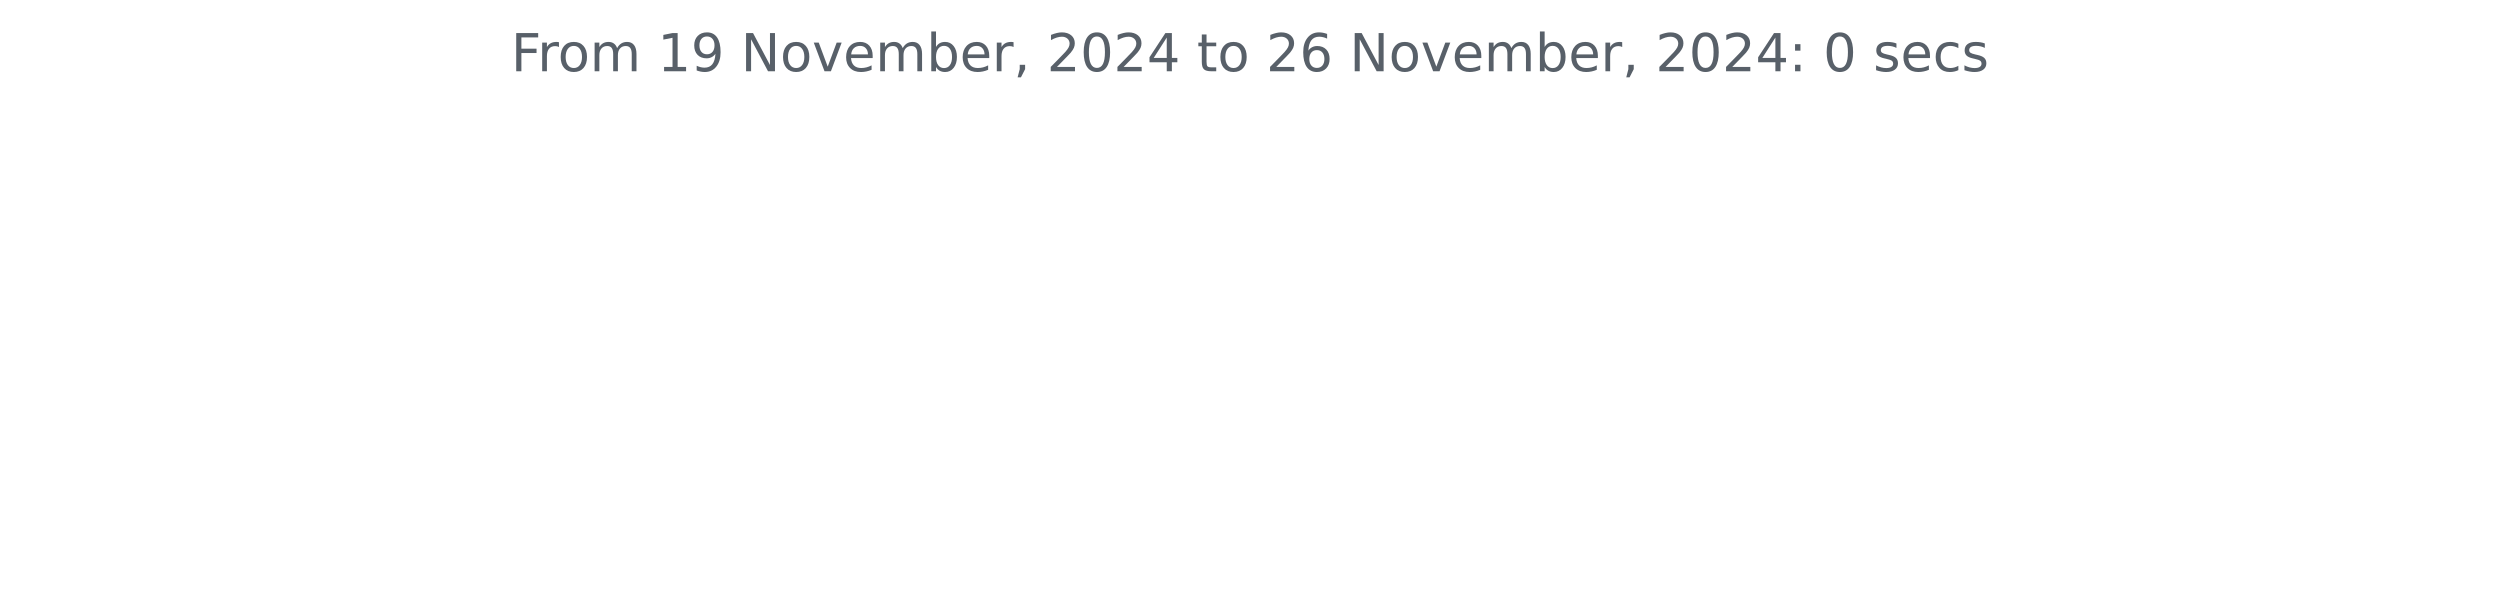
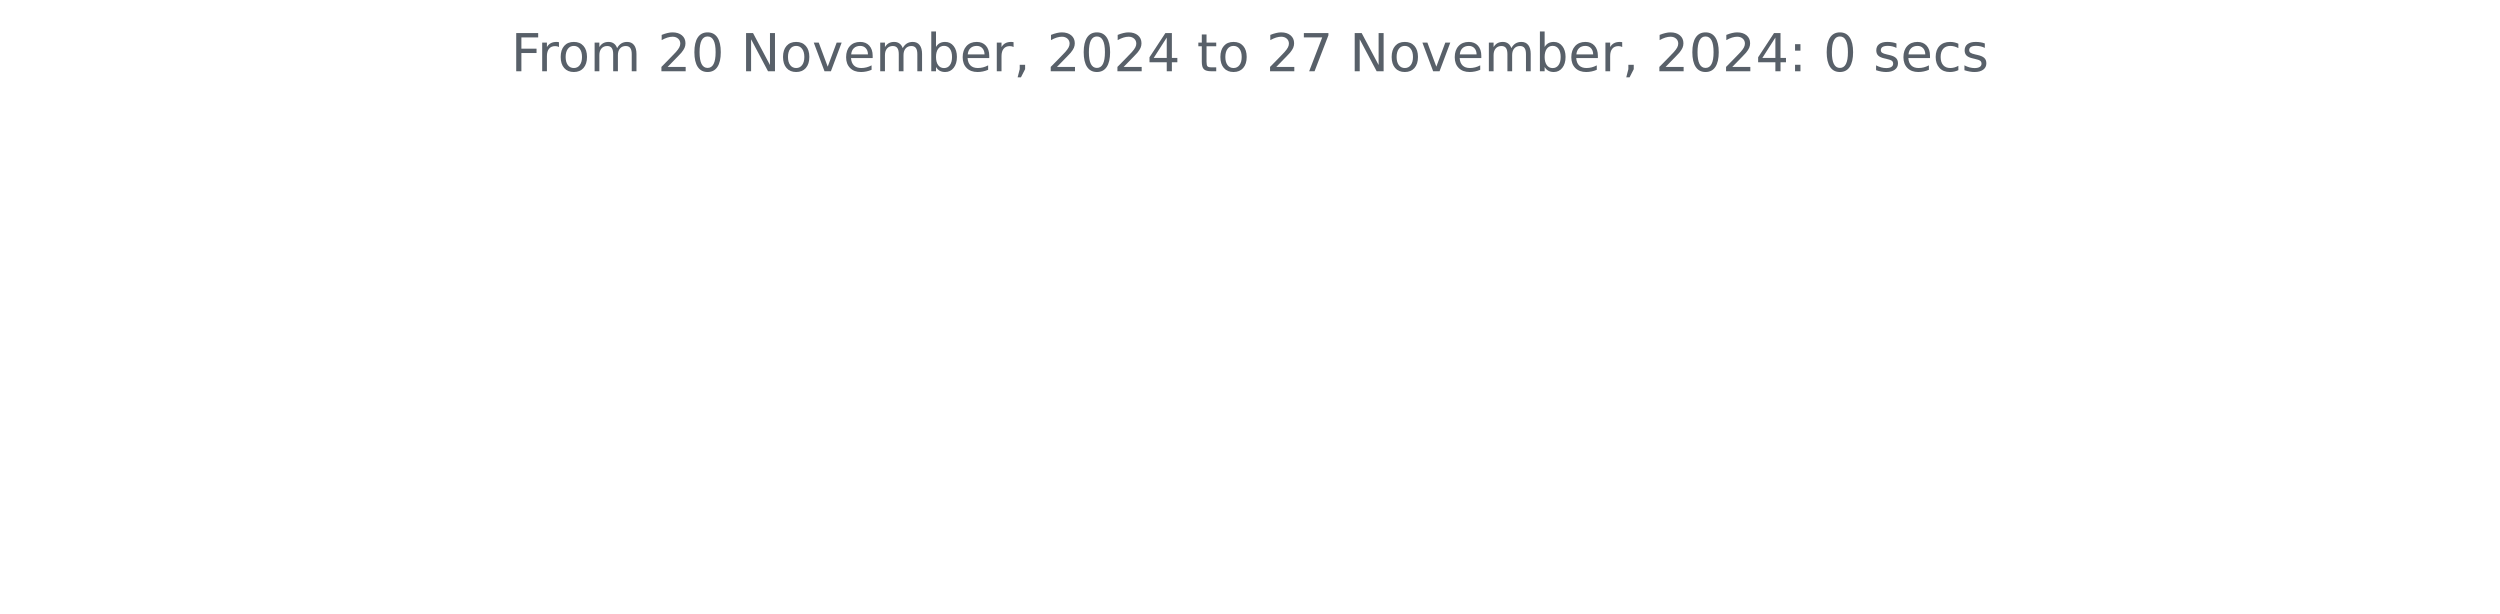
<svg xmlns="http://www.w3.org/2000/svg" xmlns:xlink="http://www.w3.org/1999/xlink" width="572.4pt" height="140.398pt" viewBox="0 0 572.4 140.398" version="1.1">
  <defs>
    <style type="text/css">*{stroke-linejoin: round; stroke-linecap: butt}</style>
  </defs>
  <g id="figure_1">
    <g id="patch_1">
      <path d="M 0 140.398  L 572.4 140.398  L 572.4 0  L 0 0  L 0 140.398  z " style="fill: none" />
    </g>
    <g id="axes_1">
      <g id="matplotlib.axis_1" />
      <g id="matplotlib.axis_2" />
      <g id="text_1">
        <g style="fill: #586069" transform="translate(117.0169 16.31812) scale(0.12 -0.12)">
          <defs>
            <path id="DejaVuSans-46" d="M 628 4666  L 3309 4666  L 3309 4134  L 1259 4134  L 1259 2759  L 3109 2759  L 3109 2228  L 1259 2228  L 1259 0  L 628 0  L 628 4666  z " transform="scale(0.015625)" />
            <path id="DejaVuSans-72" d="M 2631 2963  Q 2534 3019 2420 3045  Q 2306 3072 2169 3072  Q 1681 3072 1420 2755  Q 1159 2438 1159 1844  L 1159 0  L 581 0  L 581 3500  L 1159 3500  L 1159 2956  Q 1341 3275 1631 3429  Q 1922 3584 2338 3584  Q 2397 3584 2469 3576  Q 2541 3569 2628 3553  L 2631 2963  z " transform="scale(0.015625)" />
            <path id="DejaVuSans-6f" d="M 1959 3097  Q 1497 3097 1228 2736  Q 959 2375 959 1747  Q 959 1119 1226 758  Q 1494 397 1959 397  Q 2419 397 2687 759  Q 2956 1122 2956 1747  Q 2956 2369 2687 2733  Q 2419 3097 1959 3097  z M 1959 3584  Q 2709 3584 3137 3096  Q 3566 2609 3566 1747  Q 3566 888 3137 398  Q 2709 -91 1959 -91  Q 1206 -91 779 398  Q 353 888 353 1747  Q 353 2609 779 3096  Q 1206 3584 1959 3584  z " transform="scale(0.015625)" />
            <path id="DejaVuSans-6d" d="M 3328 2828  Q 3544 3216 3844 3400  Q 4144 3584 4550 3584  Q 5097 3584 5394 3201  Q 5691 2819 5691 2113  L 5691 0  L 5113 0  L 5113 2094  Q 5113 2597 4934 2840  Q 4756 3084 4391 3084  Q 3944 3084 3684 2787  Q 3425 2491 3425 1978  L 3425 0  L 2847 0  L 2847 2094  Q 2847 2600 2669 2842  Q 2491 3084 2119 3084  Q 1678 3084 1418 2786  Q 1159 2488 1159 1978  L 1159 0  L 581 0  L 581 3500  L 1159 3500  L 1159 2956  Q 1356 3278 1631 3431  Q 1906 3584 2284 3584  Q 2666 3584 2933 3390  Q 3200 3197 3328 2828  z " transform="scale(0.015625)" />
            <path id="DejaVuSans-20" transform="scale(0.015625)" />
-             <path id="DejaVuSans-31" d="M 794 531  L 1825 531  L 1825 4091  L 703 3866  L 703 4441  L 1819 4666  L 2450 4666  L 2450 531  L 3481 531  L 3481 0  L 794 0  L 794 531  z " transform="scale(0.015625)" />
-             <path id="DejaVuSans-39" d="M 703 97  L 703 672  Q 941 559 1184 500  Q 1428 441 1663 441  Q 2288 441 2617 861  Q 2947 1281 2994 2138  Q 2813 1869 2534 1725  Q 2256 1581 1919 1581  Q 1219 1581 811 2004  Q 403 2428 403 3163  Q 403 3881 828 4315  Q 1253 4750 1959 4750  Q 2769 4750 3195 4129  Q 3622 3509 3622 2328  Q 3622 1225 3098 567  Q 2575 -91 1691 -91  Q 1453 -91 1209 -44  Q 966 3 703 97  z M 1959 2075  Q 2384 2075 2632 2365  Q 2881 2656 2881 3163  Q 2881 3666 2632 3958  Q 2384 4250 1959 4250  Q 1534 4250 1286 3958  Q 1038 3666 1038 3163  Q 1038 2656 1286 2365  Q 1534 2075 1959 2075  z " transform="scale(0.015625)" />
+             <path id="DejaVuSans-32" d="M 1228 531  L 3431 531  L 3431 0  L 469 0  L 469 531  Q 828 903 1448 1529  Q 2069 2156 2228 2338  Q 2531 2678 2651 2914  Q 2772 3150 2772 3378  Q 2772 3750 2511 3984  Q 2250 4219 1831 4219  Q 1534 4219 1204 4116  Q 875 4013 500 3803  L 500 4441  Q 881 4594 1212 4672  Q 1544 4750 1819 4750  Q 2544 4750 2975 4387  Q 3406 4025 3406 3419  Q 3406 3131 3298 2873  Q 3191 2616 2906 2266  Q 2828 2175 2409 1742  Q 1991 1309 1228 531  z " transform="scale(0.015625)" />
+             <path id="DejaVuSans-30" d="M 2034 4250  Q 1547 4250 1301 3770  Q 1056 3291 1056 2328  Q 1056 1369 1301 889  Q 1547 409 2034 409  Q 2525 409 2770 889  Q 3016 1369 3016 2328  Q 3016 3291 2770 3770  Q 2525 4250 2034 4250  z M 2034 4750  Q 2819 4750 3233 4129  Q 3647 3509 3647 2328  Q 3647 1150 3233 529  Q 2819 -91 2034 -91  Q 1250 -91 836 529  Q 422 1150 422 2328  Q 422 3509 836 4129  Q 1250 4750 2034 4750  z " transform="scale(0.015625)" />
            <path id="DejaVuSans-4e" d="M 628 4666  L 1478 4666  L 3547 763  L 3547 4666  L 4159 4666  L 4159 0  L 3309 0  L 1241 3903  L 1241 0  L 628 0  L 628 4666  z " transform="scale(0.015625)" />
            <path id="DejaVuSans-76" d="M 191 3500  L 800 3500  L 1894 563  L 2988 3500  L 3597 3500  L 2284 0  L 1503 0  L 191 3500  z " transform="scale(0.015625)" />
            <path id="DejaVuSans-65" d="M 3597 1894  L 3597 1613  L 953 1613  Q 991 1019 1311 708  Q 1631 397 2203 397  Q 2534 397 2845 478  Q 3156 559 3463 722  L 3463 178  Q 3153 47 2828 -22  Q 2503 -91 2169 -91  Q 1331 -91 842 396  Q 353 884 353 1716  Q 353 2575 817 3079  Q 1281 3584 2069 3584  Q 2775 3584 3186 3129  Q 3597 2675 3597 1894  z M 3022 2063  Q 3016 2534 2758 2815  Q 2500 3097 2075 3097  Q 1594 3097 1305 2825  Q 1016 2553 972 2059  L 3022 2063  z " transform="scale(0.015625)" />
            <path id="DejaVuSans-62" d="M 3116 1747  Q 3116 2381 2855 2742  Q 2594 3103 2138 3103  Q 1681 3103 1420 2742  Q 1159 2381 1159 1747  Q 1159 1113 1420 752  Q 1681 391 2138 391  Q 2594 391 2855 752  Q 3116 1113 3116 1747  z M 1159 2969  Q 1341 3281 1617 3432  Q 1894 3584 2278 3584  Q 2916 3584 3314 3078  Q 3713 2572 3713 1747  Q 3713 922 3314 415  Q 2916 -91 2278 -91  Q 1894 -91 1617 61  Q 1341 213 1159 525  L 1159 0  L 581 0  L 581 4863  L 1159 4863  L 1159 2969  z " transform="scale(0.015625)" />
            <path id="DejaVuSans-2c" d="M 750 794  L 1409 794  L 1409 256  L 897 -744  L 494 -744  L 750 256  L 750 794  z " transform="scale(0.015625)" />
-             <path id="DejaVuSans-32" d="M 1228 531  L 3431 531  L 3431 0  L 469 0  L 469 531  Q 828 903 1448 1529  Q 2069 2156 2228 2338  Q 2531 2678 2651 2914  Q 2772 3150 2772 3378  Q 2772 3750 2511 3984  Q 2250 4219 1831 4219  Q 1534 4219 1204 4116  Q 875 4013 500 3803  L 500 4441  Q 881 4594 1212 4672  Q 1544 4750 1819 4750  Q 2544 4750 2975 4387  Q 3406 4025 3406 3419  Q 3406 3131 3298 2873  Q 3191 2616 2906 2266  Q 2828 2175 2409 1742  Q 1991 1309 1228 531  z " transform="scale(0.015625)" />
-             <path id="DejaVuSans-30" d="M 2034 4250  Q 1547 4250 1301 3770  Q 1056 3291 1056 2328  Q 1056 1369 1301 889  Q 1547 409 2034 409  Q 2525 409 2770 889  Q 3016 1369 3016 2328  Q 3016 3291 2770 3770  Q 2525 4250 2034 4250  z M 2034 4750  Q 2819 4750 3233 4129  Q 3647 3509 3647 2328  Q 3647 1150 3233 529  Q 2819 -91 2034 -91  Q 1250 -91 836 529  Q 422 1150 422 2328  Q 422 3509 836 4129  Q 1250 4750 2034 4750  z " transform="scale(0.015625)" />
            <path id="DejaVuSans-34" d="M 2419 4116  L 825 1625  L 2419 1625  L 2419 4116  z M 2253 4666  L 3047 4666  L 3047 1625  L 3713 1625  L 3713 1100  L 3047 1100  L 3047 0  L 2419 0  L 2419 1100  L 313 1100  L 313 1709  L 2253 4666  z " transform="scale(0.015625)" />
            <path id="DejaVuSans-74" d="M 1172 4494  L 1172 3500  L 2356 3500  L 2356 3053  L 1172 3053  L 1172 1153  Q 1172 725 1289 603  Q 1406 481 1766 481  L 2356 481  L 2356 0  L 1766 0  Q 1100 0 847 248  Q 594 497 594 1153  L 594 3053  L 172 3053  L 172 3500  L 594 3500  L 594 4494  L 1172 4494  z " transform="scale(0.015625)" />
-             <path id="DejaVuSans-36" d="M 2113 2584  Q 1688 2584 1439 2293  Q 1191 2003 1191 1497  Q 1191 994 1439 701  Q 1688 409 2113 409  Q 2538 409 2786 701  Q 3034 994 3034 1497  Q 3034 2003 2786 2293  Q 2538 2584 2113 2584  z M 3366 4563  L 3366 3988  Q 3128 4100 2886 4159  Q 2644 4219 2406 4219  Q 1781 4219 1451 3797  Q 1122 3375 1075 2522  Q 1259 2794 1537 2939  Q 1816 3084 2150 3084  Q 2853 3084 3261 2657  Q 3669 2231 3669 1497  Q 3669 778 3244 343  Q 2819 -91 2113 -91  Q 1303 -91 875 529  Q 447 1150 447 2328  Q 447 3434 972 4092  Q 1497 4750 2381 4750  Q 2619 4750 2861 4703  Q 3103 4656 3366 4563  z " transform="scale(0.015625)" />
+             <path id="DejaVuSans-37" d="M 525 4666  L 3525 4666  L 3525 4397  L 1831 0  L 1172 0  L 2766 4134  L 525 4134  L 525 4666  z " transform="scale(0.015625)" />
            <path id="DejaVuSans-3a" d="M 750 794  L 1409 794  L 1409 0  L 750 0  L 750 794  z M 750 3309  L 1409 3309  L 1409 2516  L 750 2516  L 750 3309  z " transform="scale(0.015625)" />
            <path id="DejaVuSans-73" d="M 2834 3397  L 2834 2853  Q 2591 2978 2328 3040  Q 2066 3103 1784 3103  Q 1356 3103 1142 2972  Q 928 2841 928 2578  Q 928 2378 1081 2264  Q 1234 2150 1697 2047  L 1894 2003  Q 2506 1872 2764 1633  Q 3022 1394 3022 966  Q 3022 478 2636 193  Q 2250 -91 1575 -91  Q 1294 -91 989 -36  Q 684 19 347 128  L 347 722  Q 666 556 975 473  Q 1284 391 1588 391  Q 1994 391 2212 530  Q 2431 669 2431 922  Q 2431 1156 2273 1281  Q 2116 1406 1581 1522  L 1381 1569  Q 847 1681 609 1914  Q 372 2147 372 2553  Q 372 3047 722 3315  Q 1072 3584 1716 3584  Q 2034 3584 2315 3537  Q 2597 3491 2834 3397  z " transform="scale(0.015625)" />
            <path id="DejaVuSans-63" d="M 3122 3366  L 3122 2828  Q 2878 2963 2633 3030  Q 2388 3097 2138 3097  Q 1578 3097 1268 2742  Q 959 2388 959 1747  Q 959 1106 1268 751  Q 1578 397 2138 397  Q 2388 397 2633 464  Q 2878 531 3122 666  L 3122 134  Q 2881 22 2623 -34  Q 2366 -91 2075 -91  Q 1284 -91 818 406  Q 353 903 353 1747  Q 353 2603 823 3093  Q 1294 3584 2113 3584  Q 2378 3584 2631 3529  Q 2884 3475 3122 3366  z " transform="scale(0.015625)" />
          </defs>
          <use xlink:href="#DejaVuSans-46" />
          <use xlink:href="#DejaVuSans-72" x="50.27" />
          <use xlink:href="#DejaVuSans-6f" x="89.133" />
          <use xlink:href="#DejaVuSans-6d" x="150.314" />
          <use xlink:href="#DejaVuSans-20" x="247.727" />
-           <use xlink:href="#DejaVuSans-31" x="279.514" />
-           <use xlink:href="#DejaVuSans-39" x="343.137" />
+           <use xlink:href="#DejaVuSans-32" x="279.514" />
+           <use xlink:href="#DejaVuSans-30" x="343.137" />
          <use xlink:href="#DejaVuSans-20" x="406.76" />
          <use xlink:href="#DejaVuSans-4e" x="438.547" />
          <use xlink:href="#DejaVuSans-6f" x="513.352" />
          <use xlink:href="#DejaVuSans-76" x="574.533" />
          <use xlink:href="#DejaVuSans-65" x="633.713" />
          <use xlink:href="#DejaVuSans-6d" x="695.236" />
          <use xlink:href="#DejaVuSans-62" x="792.648" />
          <use xlink:href="#DejaVuSans-65" x="856.125" />
          <use xlink:href="#DejaVuSans-72" x="917.648" />
          <use xlink:href="#DejaVuSans-2c" x="958.762" />
          <use xlink:href="#DejaVuSans-20" x="990.549" />
          <use xlink:href="#DejaVuSans-32" x="1022.336" />
          <use xlink:href="#DejaVuSans-30" x="1085.959" />
          <use xlink:href="#DejaVuSans-32" x="1149.582" />
          <use xlink:href="#DejaVuSans-34" x="1213.205" />
          <use xlink:href="#DejaVuSans-20" x="1276.828" />
          <use xlink:href="#DejaVuSans-74" x="1308.615" />
          <use xlink:href="#DejaVuSans-6f" x="1347.824" />
          <use xlink:href="#DejaVuSans-20" x="1409.006" />
          <use xlink:href="#DejaVuSans-32" x="1440.793" />
-           <use xlink:href="#DejaVuSans-36" x="1504.416" />
+           <use xlink:href="#DejaVuSans-37" x="1504.416" />
          <use xlink:href="#DejaVuSans-20" x="1568.039" />
          <use xlink:href="#DejaVuSans-4e" x="1599.826" />
          <use xlink:href="#DejaVuSans-6f" x="1674.631" />
          <use xlink:href="#DejaVuSans-76" x="1735.812" />
          <use xlink:href="#DejaVuSans-65" x="1794.992" />
          <use xlink:href="#DejaVuSans-6d" x="1856.516" />
          <use xlink:href="#DejaVuSans-62" x="1953.928" />
          <use xlink:href="#DejaVuSans-65" x="2017.404" />
          <use xlink:href="#DejaVuSans-72" x="2078.928" />
          <use xlink:href="#DejaVuSans-2c" x="2120.041" />
          <use xlink:href="#DejaVuSans-20" x="2151.828" />
          <use xlink:href="#DejaVuSans-32" x="2183.615" />
          <use xlink:href="#DejaVuSans-30" x="2247.238" />
          <use xlink:href="#DejaVuSans-32" x="2310.861" />
          <use xlink:href="#DejaVuSans-34" x="2374.484" />
          <use xlink:href="#DejaVuSans-3a" x="2438.107" />
          <use xlink:href="#DejaVuSans-20" x="2471.799" />
          <use xlink:href="#DejaVuSans-30" x="2503.586" />
          <use xlink:href="#DejaVuSans-20" x="2567.209" />
          <use xlink:href="#DejaVuSans-73" x="2598.996" />
          <use xlink:href="#DejaVuSans-65" x="2651.096" />
          <use xlink:href="#DejaVuSans-63" x="2712.619" />
          <use xlink:href="#DejaVuSans-73" x="2767.6" />
        </g>
      </g>
    </g>
  </g>
</svg>
